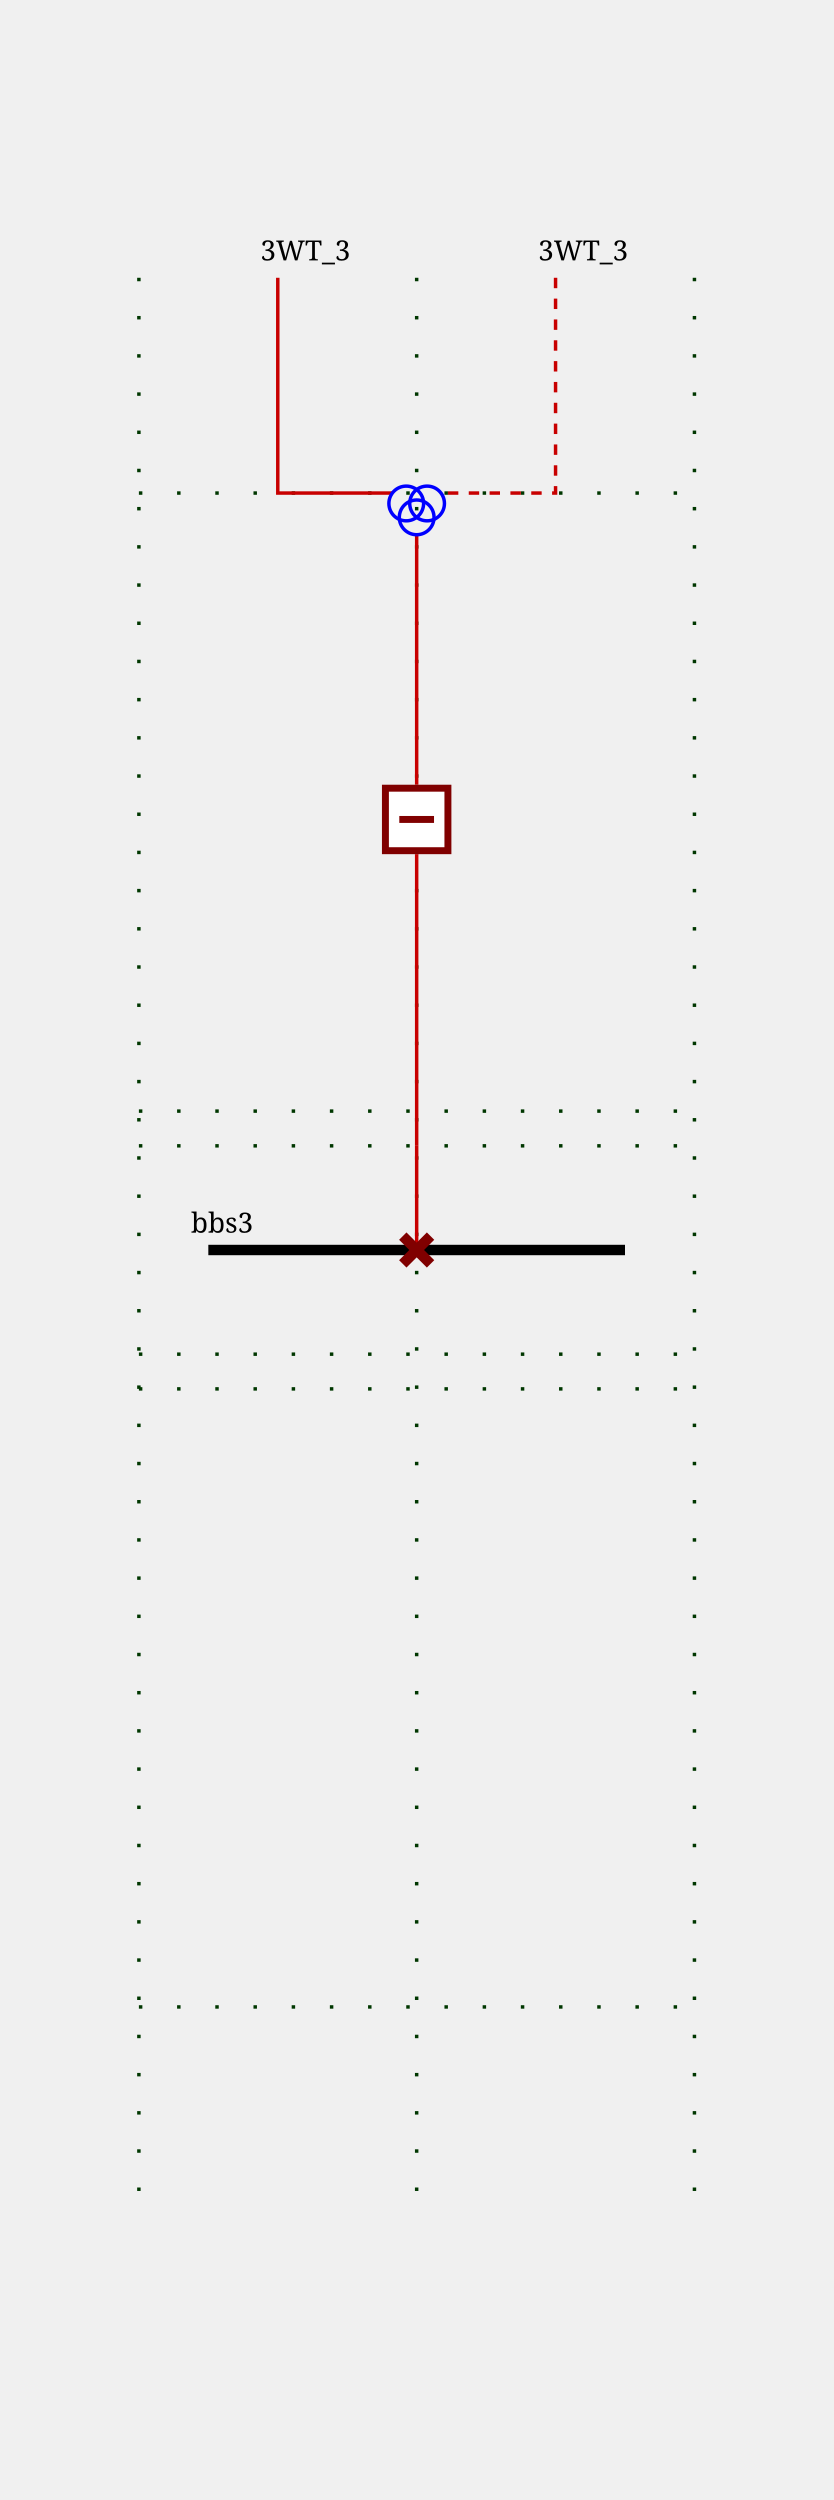
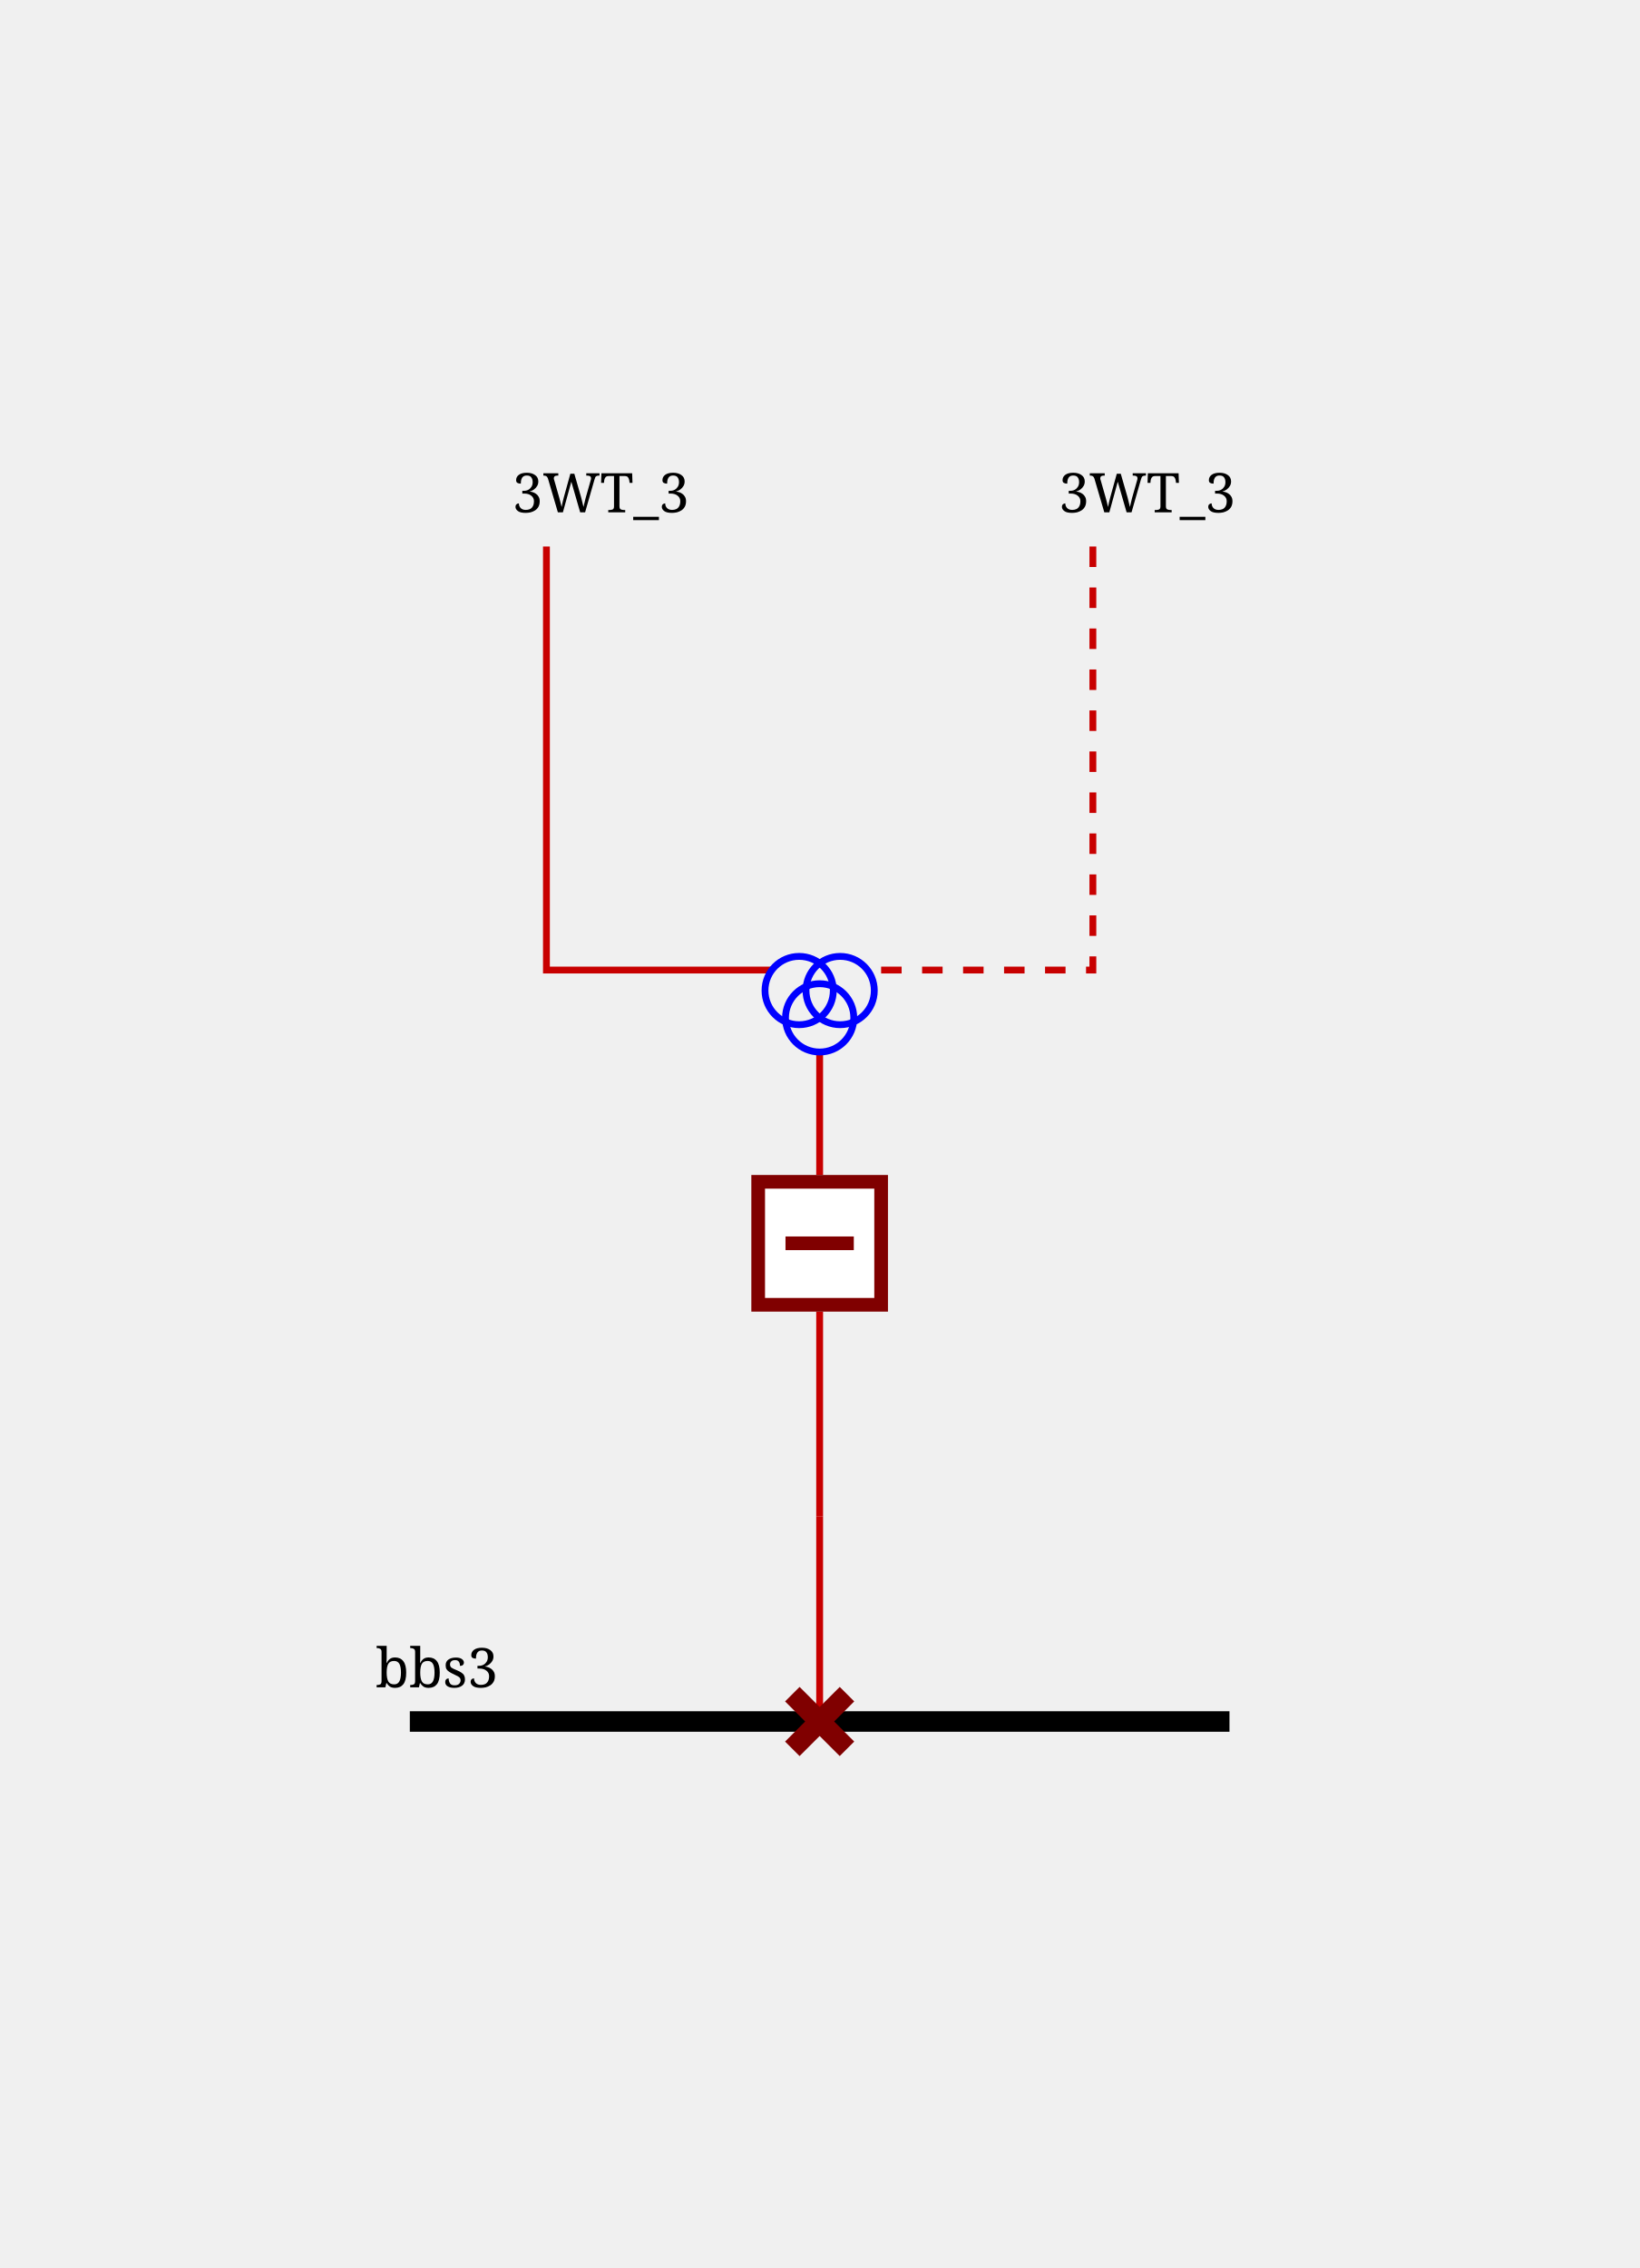
- <svg xmlns="http://www.w3.org/2000/svg" height="720.0" viewBox="0 0 240.0 720.0" width="240.0">
+ <svg xmlns="http://www.w3.org/2000/svg" height="332.0" viewBox="0 0 240.0 332.0" width="240.0">
  <style>
/* ----------------------------------------------------------------------- */
/* File: tautologies.css ------------------------------------------------- */
.sld-out .sld-arrow-in {visibility: hidden}
.sld-in .sld-arrow-out {visibility: hidden}
.sld-closed .sld-sw-open {visibility: hidden}
.sld-open .sld-sw-closed {visibility: hidden}
.sld-hidden-node {visibility: hidden}
.sld-top-feeder .sld-label {dominant-baseline: auto}
.sld-bottom-feeder .sld-label {dominant-baseline: hanging}
.sld-active-power .sld-label {dominant-baseline: middle}
.sld-reactive-power .sld-label {dominant-baseline: middle}
/* ----------------------------------------------------------------------- */
/* File: baseVoltages.css ------------------------------------------------ */
.sld-vl300to500 {--sld-vl-color: #ff0000}
.sld-vl180to300 {--sld-vl-color: #228b22}
.sld-vl120to180 {--sld-vl-color: #01afaf}
.sld-vl70to120 {--sld-vl-color: #cc5500}
.sld-vl50to70 {--sld-vl-color: #a020f0}
.sld-vl30to50 {--sld-vl-color: #ff8290}
.sld-vl0to30 {--sld-vl-color: #abae28}
/* ----------------------------------------------------------------------- */
/* File : highlightLineStates.css ---------------------------------------- */
.sld-feeder-disconnected {stroke: black}
.sld-feeder-connected-disconnected {stroke-dasharray: 3,3}
.sld-feeder-disconnected-connected {stroke: black; stroke-dasharray: 3,3}
/* ----------------------------------------------------------------------- */
/* File : components.css ------------------------------------------------- */
/* Stroke black */
.sld-disconnector {stroke-width: 3; stroke: black; fill: none}
/* Stroke blue */
.sld-breaker {stroke-width: 2; stroke: blue; fill:white}
.sld-load-break-switch {stroke: blue; fill: white}
/* Stroke --sld-vl-color with fallback black */
.sld-bus-connection {fill: var(--sld-vl-color, black)}
.sld-cell-shape-flat .sld-bus-connection {visibility: hidden}
.sld-busbar-section {stroke: var(--sld-vl-color, black); stroke-width: 3; fill: none}
/* Stroke --sld-vl-color with fallback red */
.sld-wire {stroke: var(--sld-vl-color, #c80000); fill: none}
/* Stroke --sld-vl-color with fallback blue */
.sld-load {stroke: var(--sld-vl-color, blue); fill: none}
.sld-generator {stroke: var(--sld-vl-color, blue); fill: none}
.sld-two-wt {stroke: var(--sld-vl-color, blue); fill: none}
.sld-three-wt {stroke: var(--sld-vl-color, blue); fill: none}
.sld-winding {stroke: var(--sld-vl-color, blue); fill: none}
.sld-capacitor {stroke: var(--sld-vl-color, blue); fill: none}
.sld-inductor {stroke: var(--sld-vl-color, blue); fill: none}
.sld-pst {stroke: var(--sld-vl-color, blue); fill: none}
.sld-pst-arrow {stroke: black; fill: none}
.sld-svc {stroke: var(--sld-vl-color, blue); fill: none}
.sld-vsc {stroke: var(--sld-vl-color, blue); font-size: 7.43px; fill: none}
/* Stroke none &amp; fill: --sld-vl-color */
.sld-node-infos {stroke: none; fill: var(--sld-vl-color, black)}
/* Stroke none &amp; fill: black */
.sld-node {stroke: none; fill: black}
.sld-flash {stroke: none; fill: black}
.sld-lock {stroke: none; fill: black}
/* Fonts */
.sld-label {stroke: none; fill: black; font: 8px serif}
.sld-angle, .sld-voltage {font: 10px serif}
.sld-graph-label {font: 12px serif}
/* Specific */
.sld-grid {stroke: #003700; stroke-dasharray: 1,10}
.sld-feeder-info.sld-active-power {fill:black}
.sld-feeder-info.sld-reactive-power {fill:blue}
.sld-frame {fill: var(--sld-background-color, transparent)}
/* Stroke maroon for fictitious switch */
.sld-breaker.sld-fictitious {stroke: maroon}
.sld-disconnector.sld-fictitious {stroke: maroon}
.sld-load-break-switch.sld-fictitious {stroke: maroon}
.sld-busbar-section.sld-fictitious {stroke: var(--sld-vl-color, #c80000); stroke-width: 1}

</style>
  <rect class="sld-frame" height="100%" width="100%" />
  <g>
-     <g class="sld-grid" id="GRID_vl3">
-       <line x1="40.0" x2="40.0" y1="80.0" y2="640.0" />
-       <line x1="120.0" x2="120.0" y1="80.0" y2="640.0" />
-       <line x1="200.0" x2="200.0" y1="80.0" y2="640.0" />
-       <line x1="40.0" x2="200.0" y1="330.0" y2="330.0" />
-       <line x1="40.0" x2="200.0" y1="320.0" y2="320.0" />
-       <line x1="40.0" x2="200.0" y1="142.0" y2="142.0" />
-       <line x1="40.0" x2="200.0" y1="390.0" y2="390.0" />
-       <line x1="40.0" x2="200.0" y1="400.0" y2="400.0" />
-       <line x1="40.0" x2="200.0" y1="578.0" y2="578.0" />
-     </g>
-     <g class="sld-busbar-section sld-vl50to70" id="idbbs3" transform="translate(60.0,360.0)">
+     <g class="sld-busbar-section sld-vl50to70" id="idbbs3" transform="translate(60.0,252.0)">
      <line x1="0" x2="120.0" y1="0" y2="0" />
      <text class="sld-label" id="bbs3_NW_LABEL" x="-5.0" y="-5.0">bbs3</text>
    </g>
    <g class="sld-extern-cell" id="idEXTERN_32_0">
      <g class="sld-wire sld-vl50to70" id="_95_vl3_95_d3WT_95_3_95_INTERNAL_95_vl3_95_b3WT_95_3">
-         <polyline points="120.0,360.0,120.0,330.0" />
+         <polyline points="120.0,252.0,120.0,222.0" />
      </g>
      <g class="sld-wire sld-vl50to70" id="_95_vl3_95_INTERNAL_95_vl3_95_b3WT_95_3_95_b3WT_95_3">
-         <polyline points="120.0,330.0,120.0,246.0" />
+         <polyline points="120.0,222.0,120.0,192.0" />
      </g>
      <g class="sld-wire sld-vl50to70" id="_95_vl3_95_3WT_95_b3WT_95_3">
-         <polyline points="120.0,154.0,120.0,226.0" />
+         <polyline points="120.0,154.0,120.0,172.0" />
      </g>
      <g class="sld-wire sld-vl300to500 sld-feeder-disconnected" id="_95_vl3_95_3WT_95_ONE_95_3WT">
        <polyline points="80.0,80.0,80.0,142.0,113.0,142.0" />
      </g>
      <g class="sld-wire sld-vl180to300 sld-feeder-disconnected-connected" id="_95_vl3_95_3WT_95_TWO_95_3WT">
        <polyline points="160.0,80.0,160.0,142.0,127.0,142.0" />
      </g>
-       <g class="sld-disconnector sld-closed sld-fictitious sld-vl50to70" id="idd3WT_95_3" transform="translate(116.0,356.0)">
+       <g class="sld-disconnector sld-closed sld-fictitious sld-vl50to70" id="idd3WT_95_3" transform="translate(116.0,248.0)">
        <path class="sld-sw-closed" d="M0,0 8,8 M8,0 0,8" />
        <path class="sld-sw-open" d="M8,0 0,8" />
      </g>
-       <g class="sld-node sld-hidden-node sld-fictitious sld-vl50to70" id="idINTERNAL_95_vl3_95_b3WT_95_3" transform="translate(116.0,326.0)">
+       <g class="sld-node sld-hidden-node sld-fictitious sld-vl50to70" id="idINTERNAL_95_vl3_95_b3WT_95_3" transform="translate(116.0,218.0)">
        <circle cx="4" cy="4" r="4" />
      </g>
-       <g class="sld-breaker sld-open sld-fictitious sld-vl50to70" id="idb3WT_95_3" transform="translate(110.0,226.0)">
+       <g class="sld-breaker sld-open sld-fictitious sld-vl50to70" id="idb3WT_95_3" transform="translate(110.0,172.0)">
        <path class="sld-sw-closed" d="M1,1 V19 H19 V1z M10,5 V15" />
        <path class="sld-sw-open" d="M1,1 V19 H19 V1z M5,10 H15" />
      </g>
      <g class="sld-three-wt sld-fictitious" id="id3WT" transform="translate(112.0,130.0)">
        <circle class="sld-vl300to500 sld-winding" cx="5" cy="15" r="5" />
        <circle class="sld-vl180to300 sld-winding" cx="11" cy="15" r="5" />
        <circle class="sld-vl50to70 sld-winding" cx="8" cy="19" r="5" />
      </g>
      <g class="sld-top-feeder sld-vl50to70" id="id3WT_95_ONE" transform="translate(80.0,80.0)">
        <text class="sld-label" id="3WT_ONE_N_LABEL" x="-5.0" y="-5.0">3WT_3</text>
      </g>
      <g class="sld-top-feeder sld-vl50to70" id="id3WT_95_TWO" transform="translate(160.0,80.0)">
        <text class="sld-label" id="3WT_TWO_N_LABEL" x="-5.0" y="-5.0">3WT_3</text>
      </g>
    </g>
  </g>
</svg>
